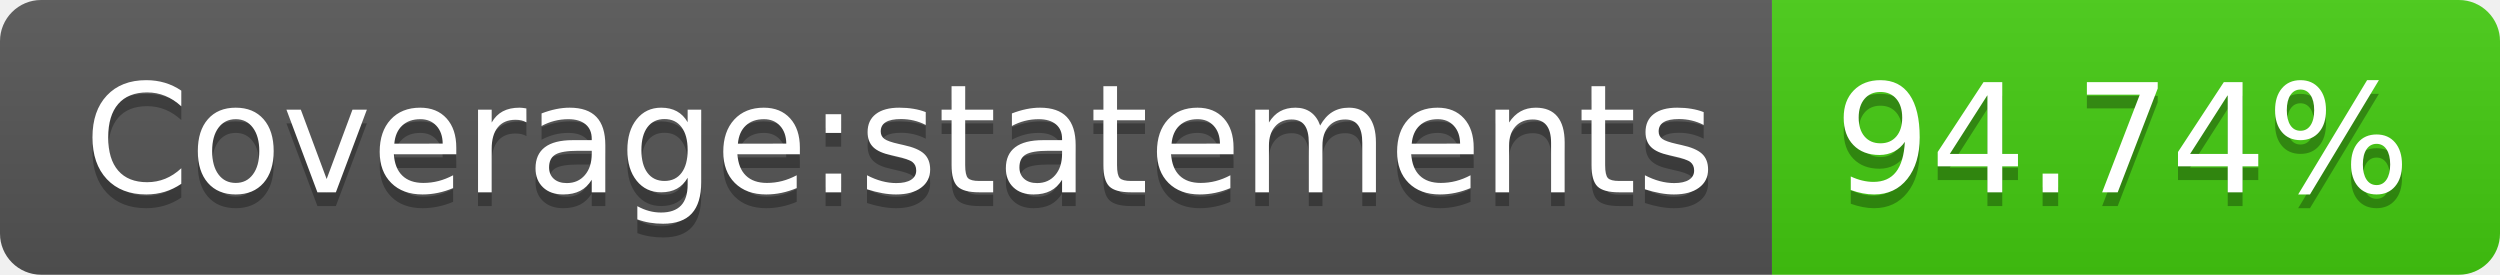
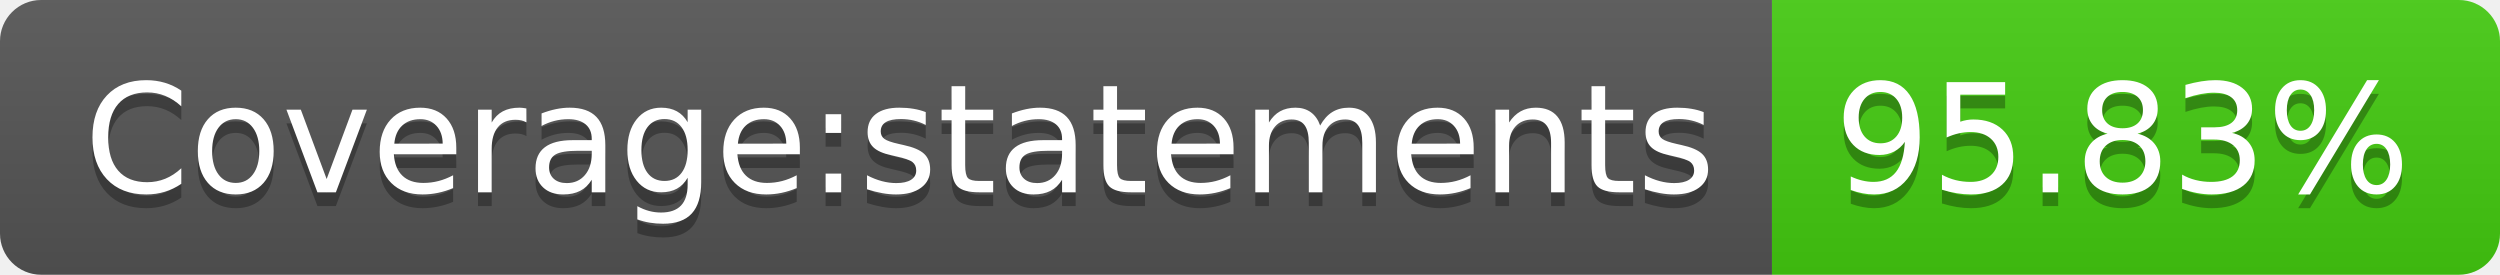
- <svg xmlns="http://www.w3.org/2000/svg" width="182" height="20" role="img" aria-label="Coverage:statements: 94.74%">
+ <svg xmlns="http://www.w3.org/2000/svg" width="182" height="20" role="img" aria-label="Coverage:statements: 95.83%">
  <linearGradient id="s" x2="0" y2="100%">
    <stop offset="0" stop-color="#bbb" stop-opacity=".1" />
    <stop offset="1" stop-opacity=".1" />
  </linearGradient>
  <clipPath id="r">
    <rect width="182" height="20" rx="3" fill="#fff" />
  </clipPath>
  <g clip-path="url(#r)">
    <rect width="129" height="20" fill="#555" />
    <rect x="129" width="53" height="20" fill="#4c1" />
    <rect width="182" height="20" fill="url(#s)" />
  </g>
  <g fill="#fff" text-anchor="middle" font-family="Verdana,Geneva,DejaVu Sans,sans-serif" text-rendering="geometricPrecision" font-size="110">
    <text aria-hidden="true" x="655" y="150" fill="#010101" fill-opacity=".3" transform="scale(.1)" textLength="1190">Coverage:statements</text>
    <text x="655" y="140" transform="scale(.1)" fill="#fff" textLength="1190">Coverage:statements</text>
-     <text aria-hidden="true" x="1545" y="150" fill="#010101" fill-opacity=".3" transform="scale(.1)" textLength="430">94.74%</text>
-     <text x="1545" y="140" transform="scale(.1)" fill="#fff" textLength="430">94.74%</text>
+     <text aria-hidden="true" x="1545" y="150" fill="#010101" fill-opacity=".3" transform="scale(.1)" textLength="430">95.83%</text>
+     <text x="1545" y="140" transform="scale(.1)" fill="#fff" textLength="430">95.83%</text>
  </g>
</svg>
